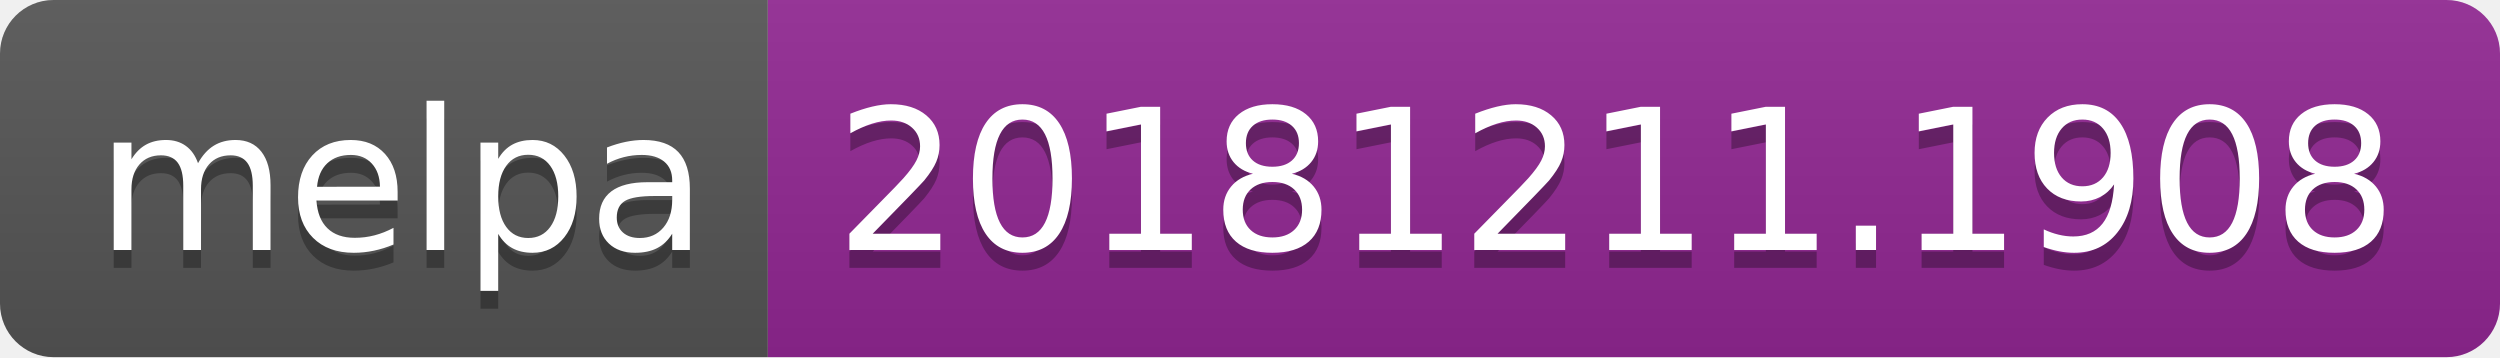
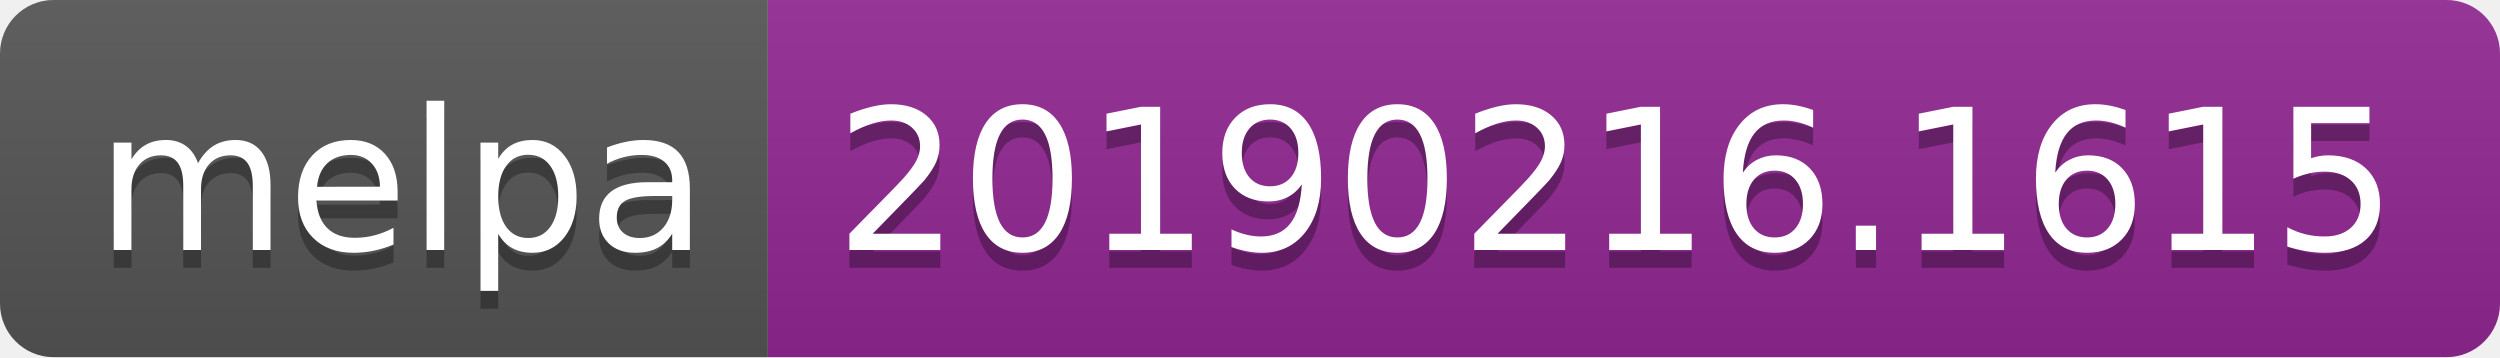
<svg xmlns="http://www.w3.org/2000/svg" width="140" height="20">
  <linearGradient id="b" x2="0" y2="100%">
    <stop offset="0" stop-color="#bbb" stop-opacity=".1" />
    <stop offset="1" stop-opacity=".1" />
  </linearGradient>
  <clipPath id="a">
    <rect width="140" height="20" rx="3" fill="#fff" />
  </clipPath>
  <g clip-path="url(#a)">
    <path fill="#555" d="M0 0h43v20H0z" />
    <path fill="#922793" d="M43 0h97v20H43z" />
    <path fill="url(#b)" d="M0 0h140v20H0z" />
  </g>
  <g fill="#fff" text-anchor="middle" font-family="DejaVu Sans,Verdana,Geneva,sans-serif" font-size="110">
    <text x="225" y="150" fill="#010101" fill-opacity=".3" transform="scale(.1)" textLength="330">melpa</text>
    <text x="225" y="140" transform="scale(.1)" textLength="330">melpa</text>
-     <text x="905" y="150" fill="#010101" fill-opacity=".3" transform="scale(.1)" textLength="870">20181211.1908</text>
-     <text x="905" y="140" transform="scale(.1)" textLength="870">20181211.1908</text>
+     <text x="905" y="150" fill="#010101" fill-opacity=".3" transform="scale(.1)" textLength="870">20190216.1615</text>
+     <text x="905" y="140" transform="scale(.1)" textLength="870">20190216.1615</text>
  </g>
</svg>
